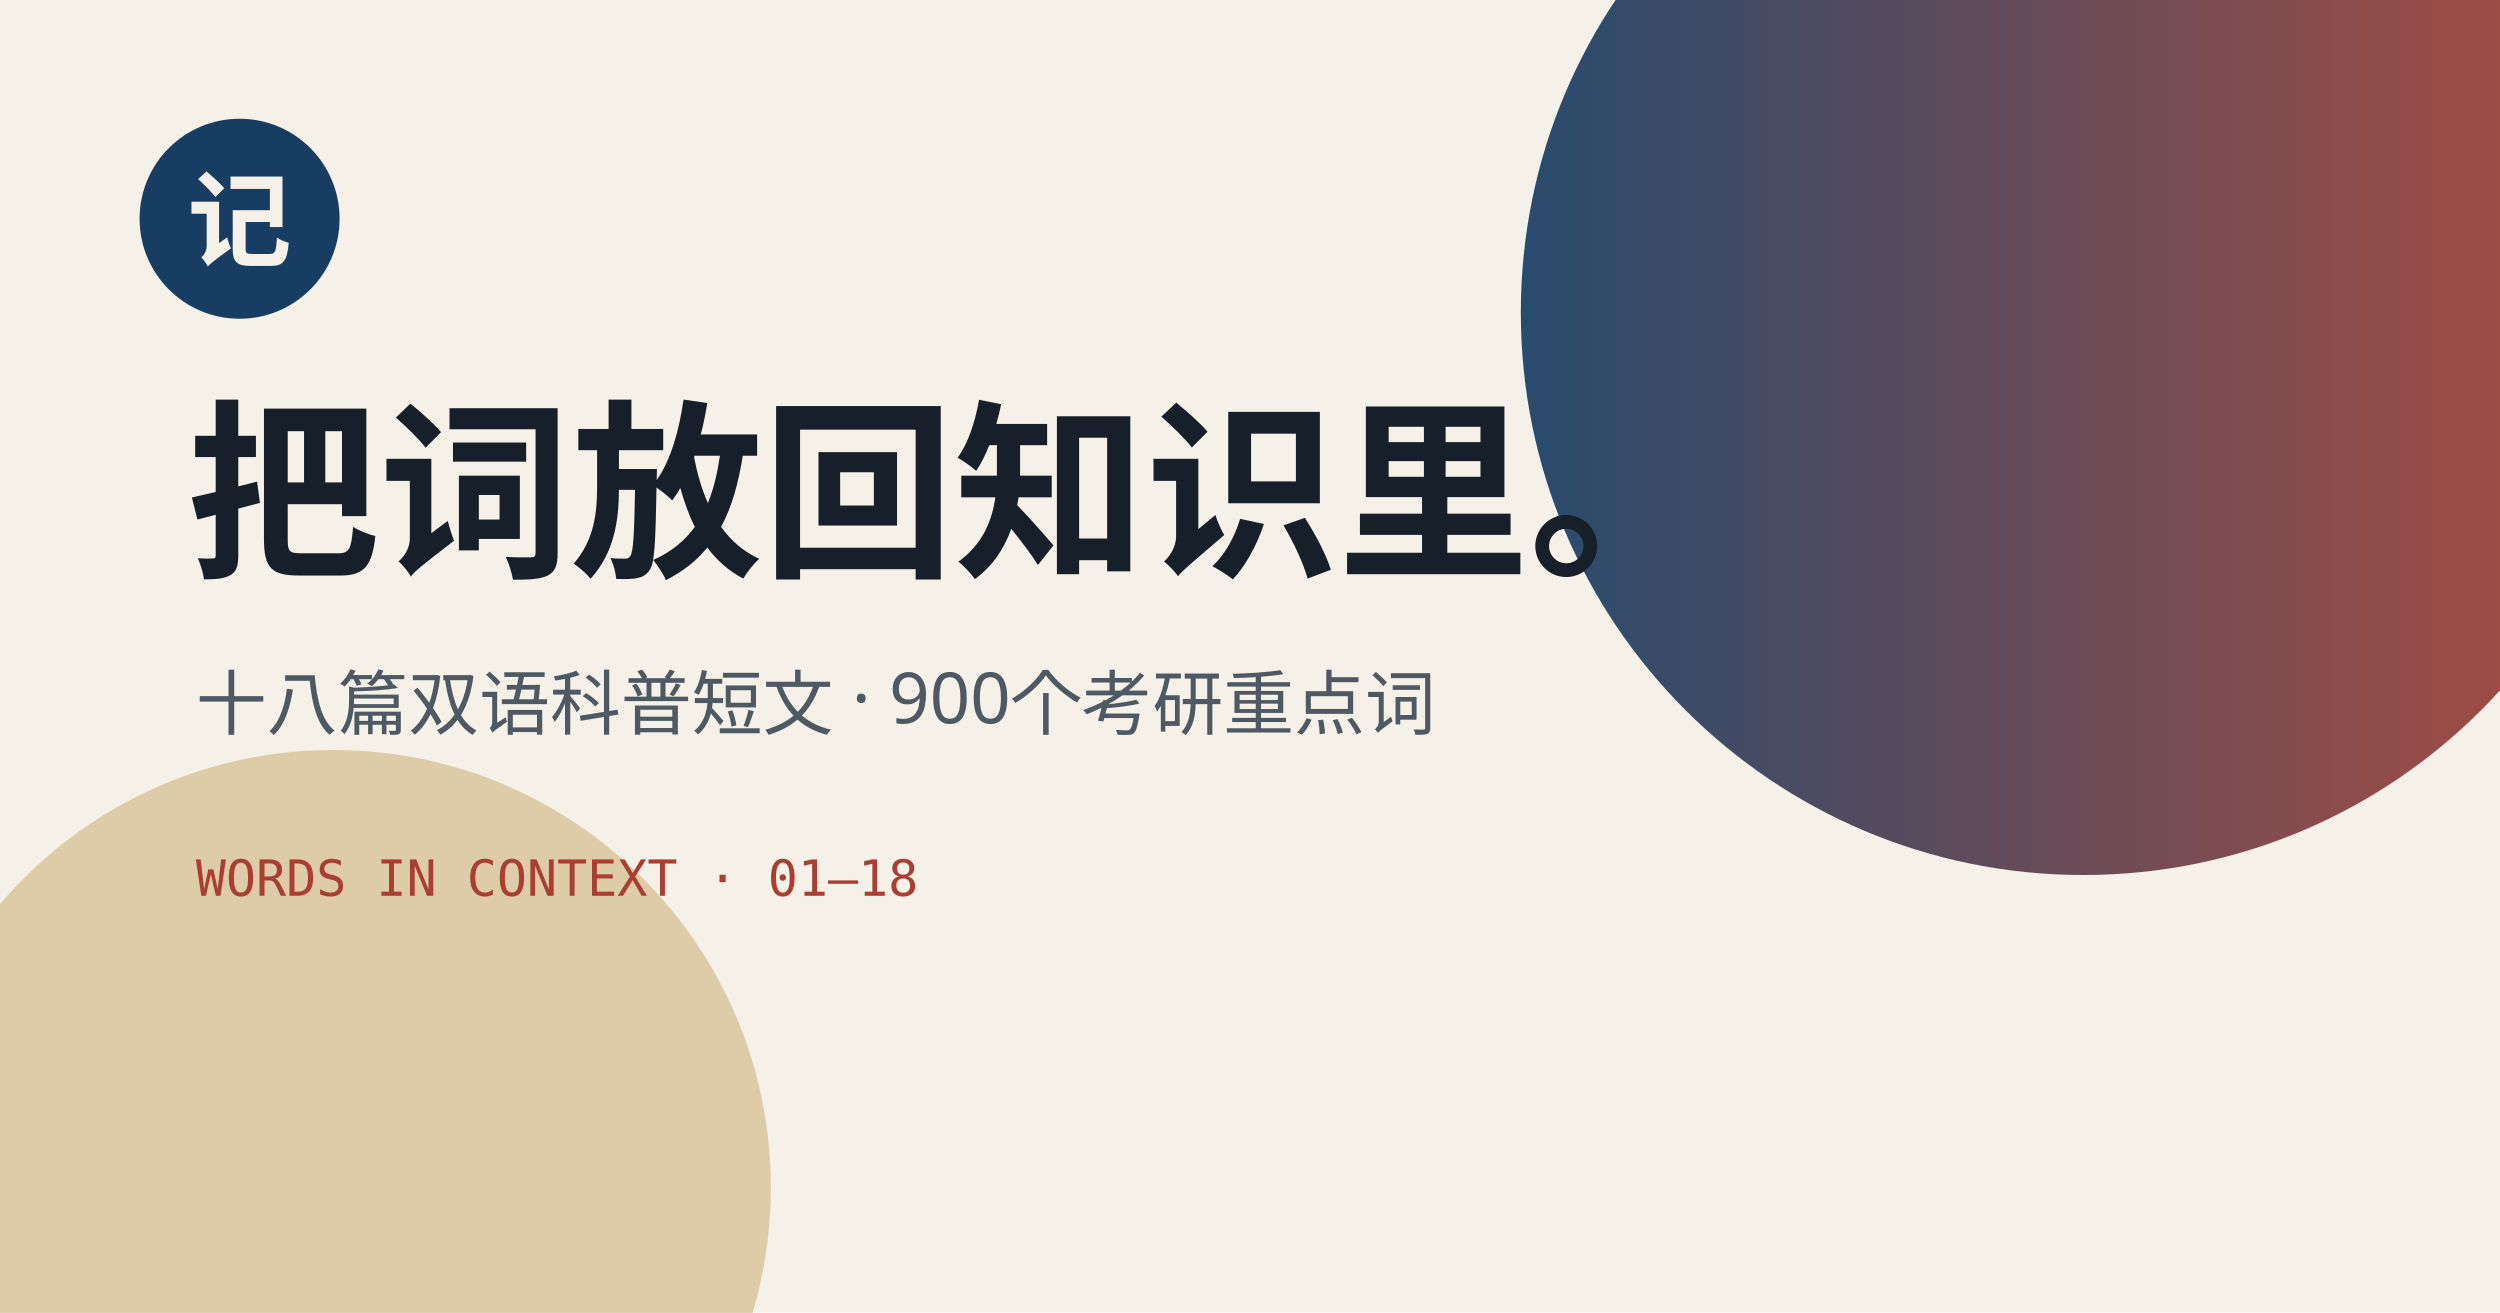
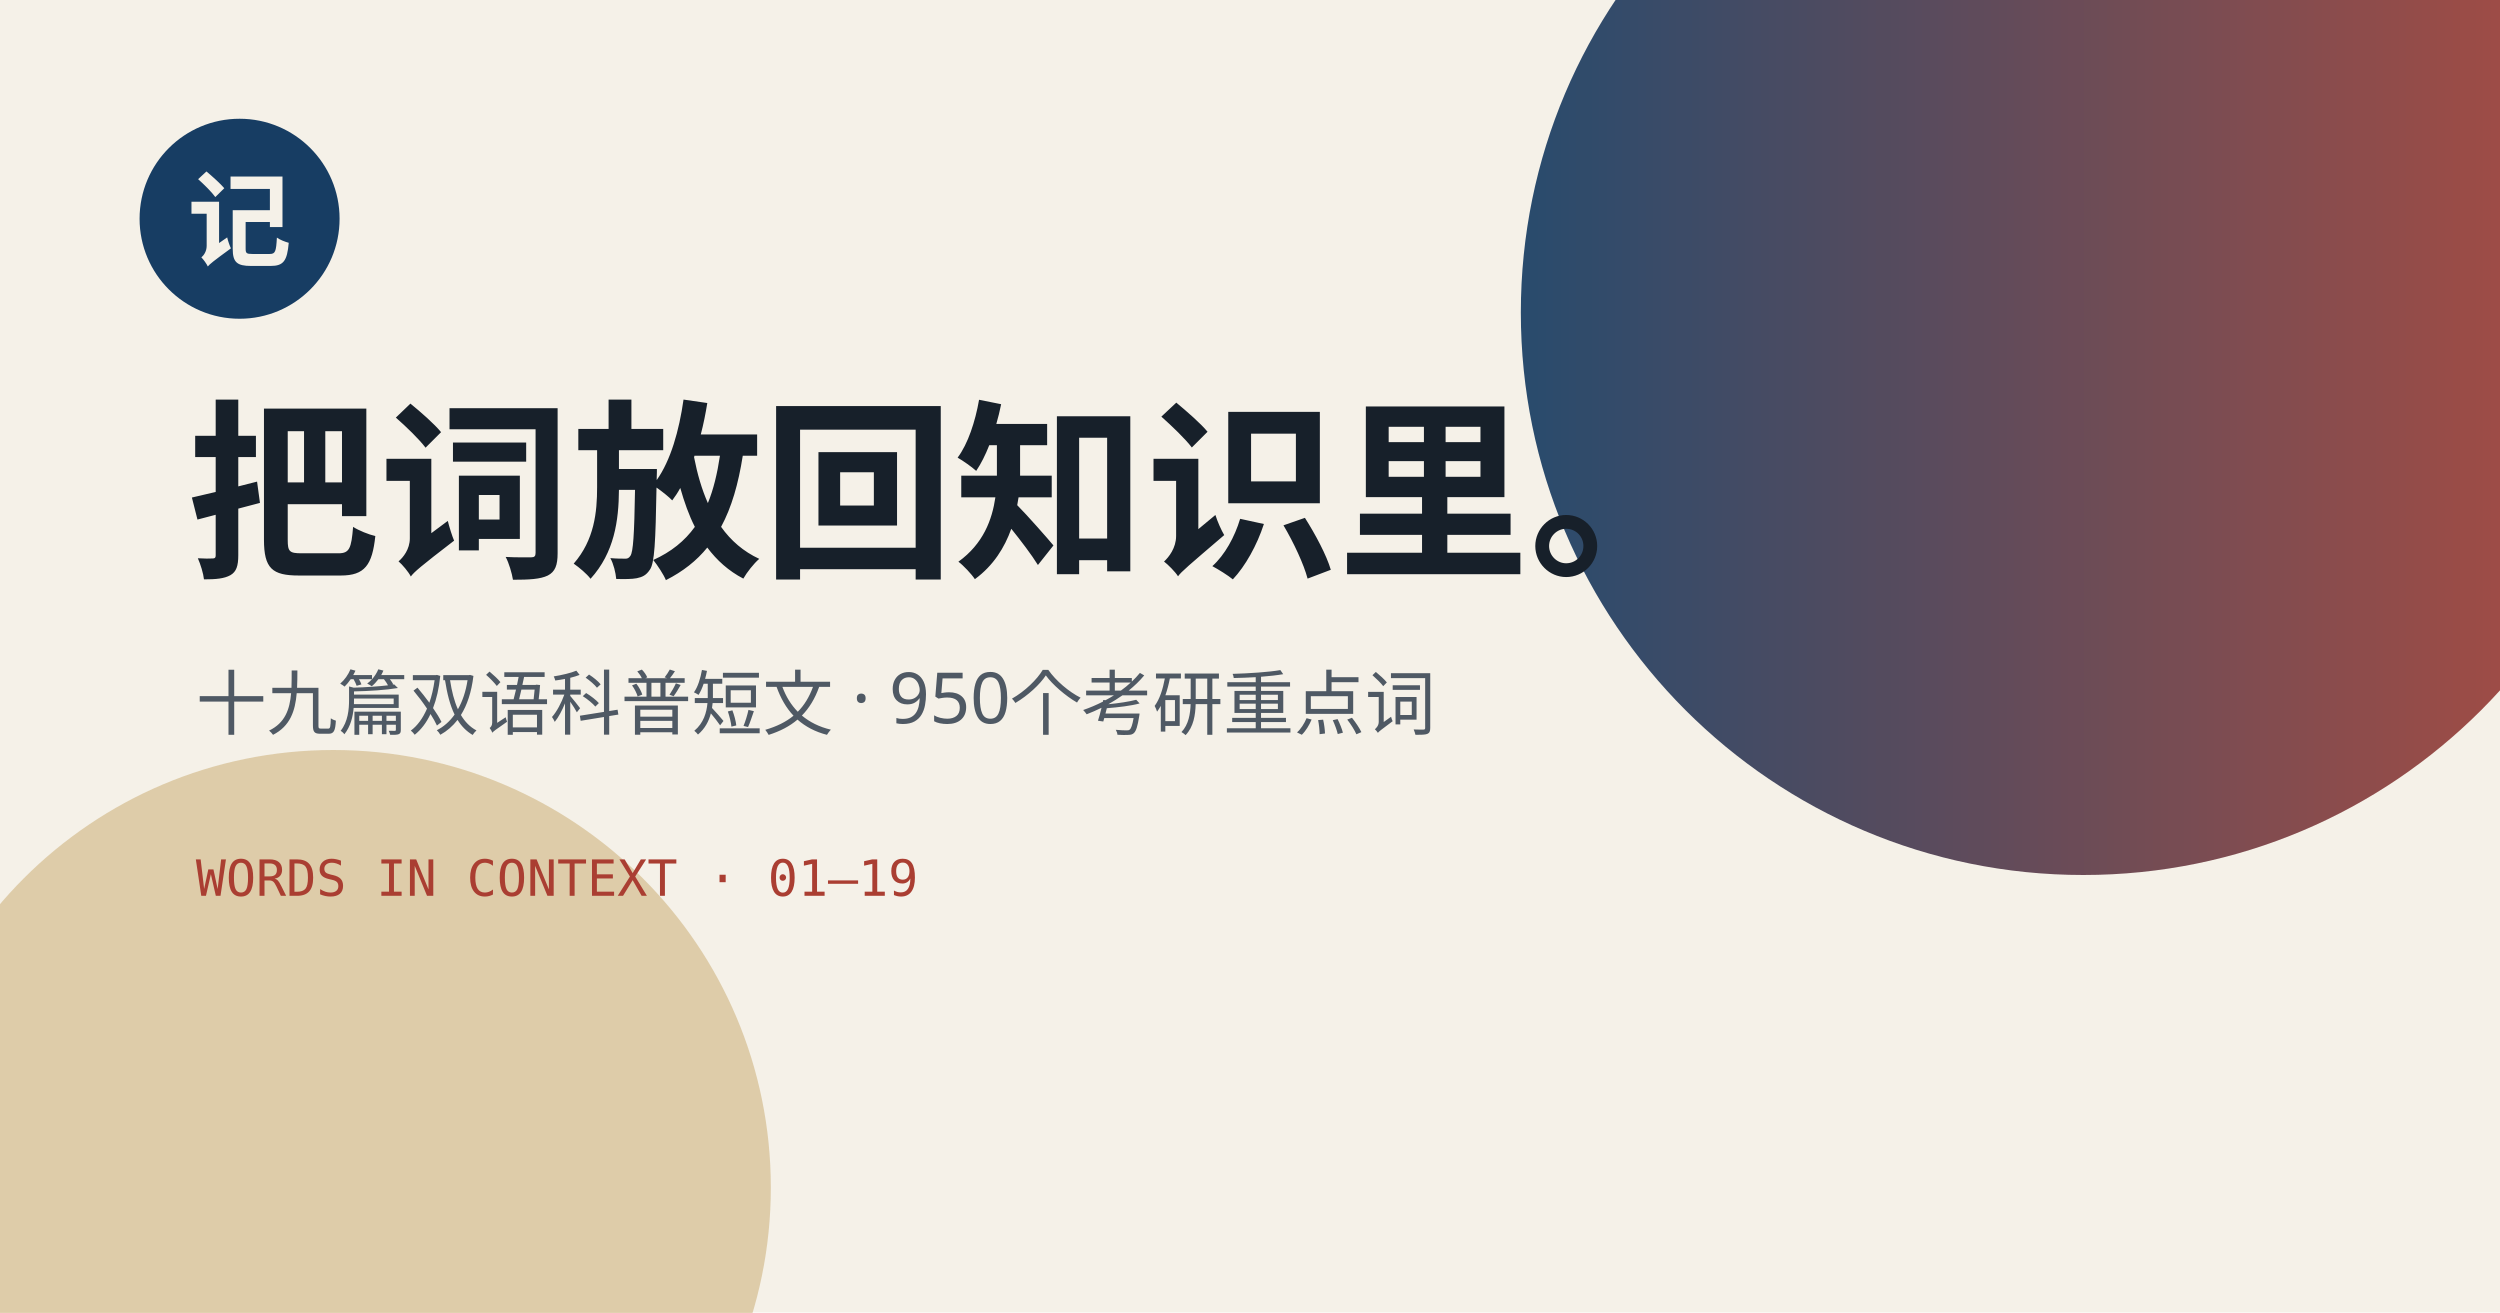
<svg xmlns="http://www.w3.org/2000/svg" width="1200" height="630" viewBox="0 0 1200 630">
  <defs>
    <linearGradient id="g" x1="0" x2="1">
      <stop stop-color="#173d63" />
      <stop offset="1" stop-color="#aa3e32" />
    </linearGradient>
  </defs>
  <rect width="1200" height="630" fill="#f5f1e8" />
  <circle cx="1000" cy="150" r="270" fill="url(#g)" opacity=".92" />
  <circle cx="160" cy="570" r="210" fill="#b58b3b" opacity=".36" />
  <circle cx="115" cy="105" r="48" fill="#173d63" />
  <text x="115" y="124" text-anchor="middle" font-size="50" font-family="serif" font-weight="700" fill="#f5f1e8">记</text>
  <text x="90" y="270" font-size="92" font-family="serif" font-weight="700" fill="#17202a">把词放回知识里。</text>
-   <text x="94" y="350" font-size="34" font-family="sans-serif" fill="#4f5964">十八篇双语科普短文 · 900个考研重点词</text>
-   <text x="94" y="430" font-size="24" font-family="monospace" fill="#aa3e32">WORDS IN CONTEXT · 01—18</text>
+   <text x="94" y="350" font-size="34" font-family="sans-serif" fill="#4f5964">十九篇双语科普短文 · 950个考研重点词</text>
+   <text x="94" y="430" font-size="24" font-family="monospace" fill="#aa3e32">WORDS IN CONTEXT · 01—19</text>
</svg>
